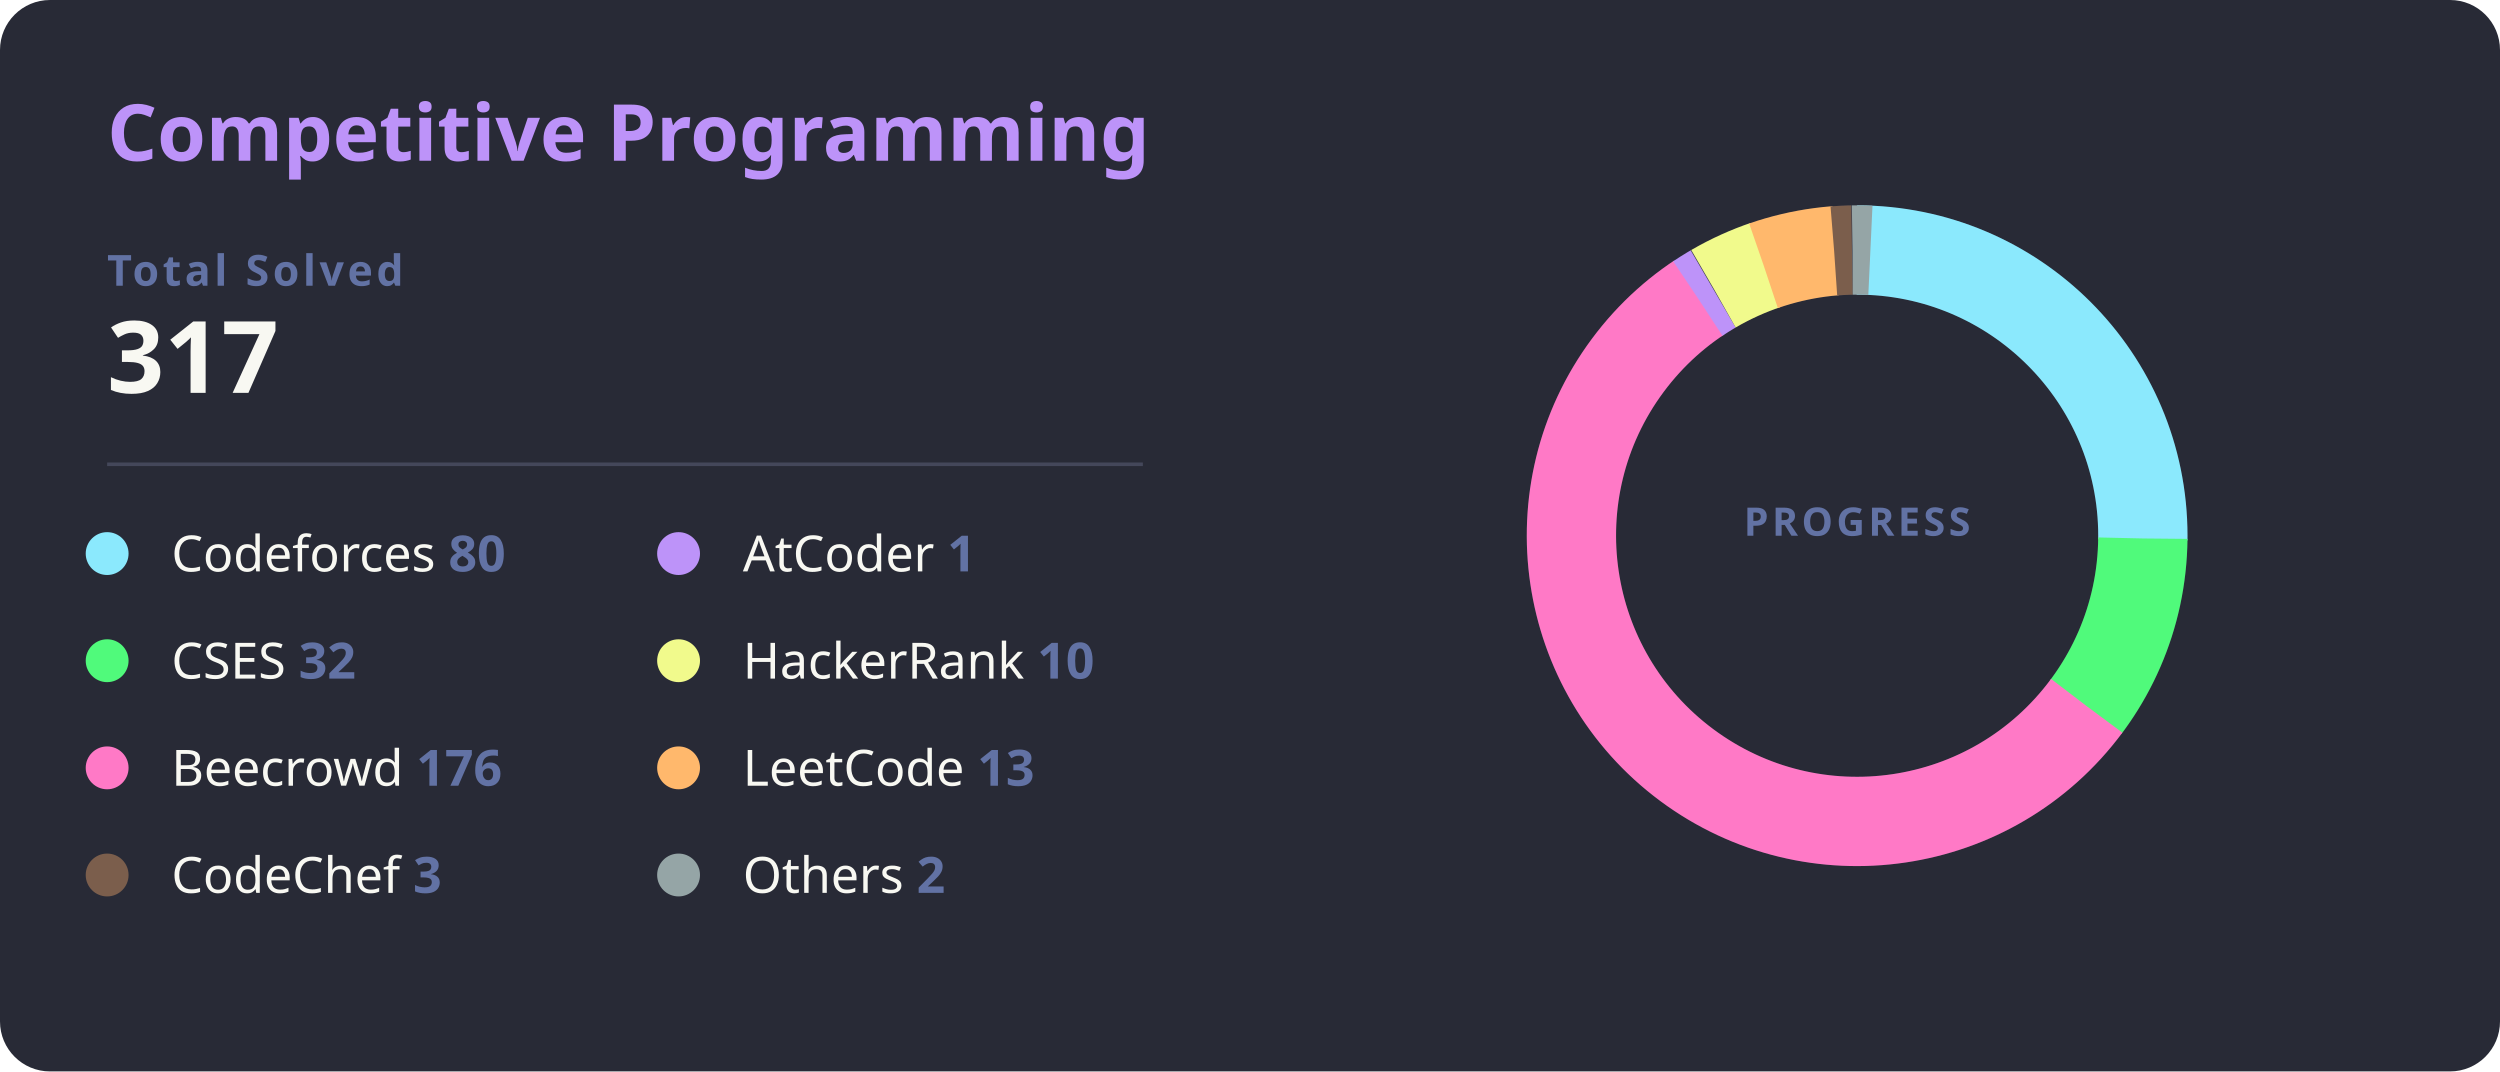
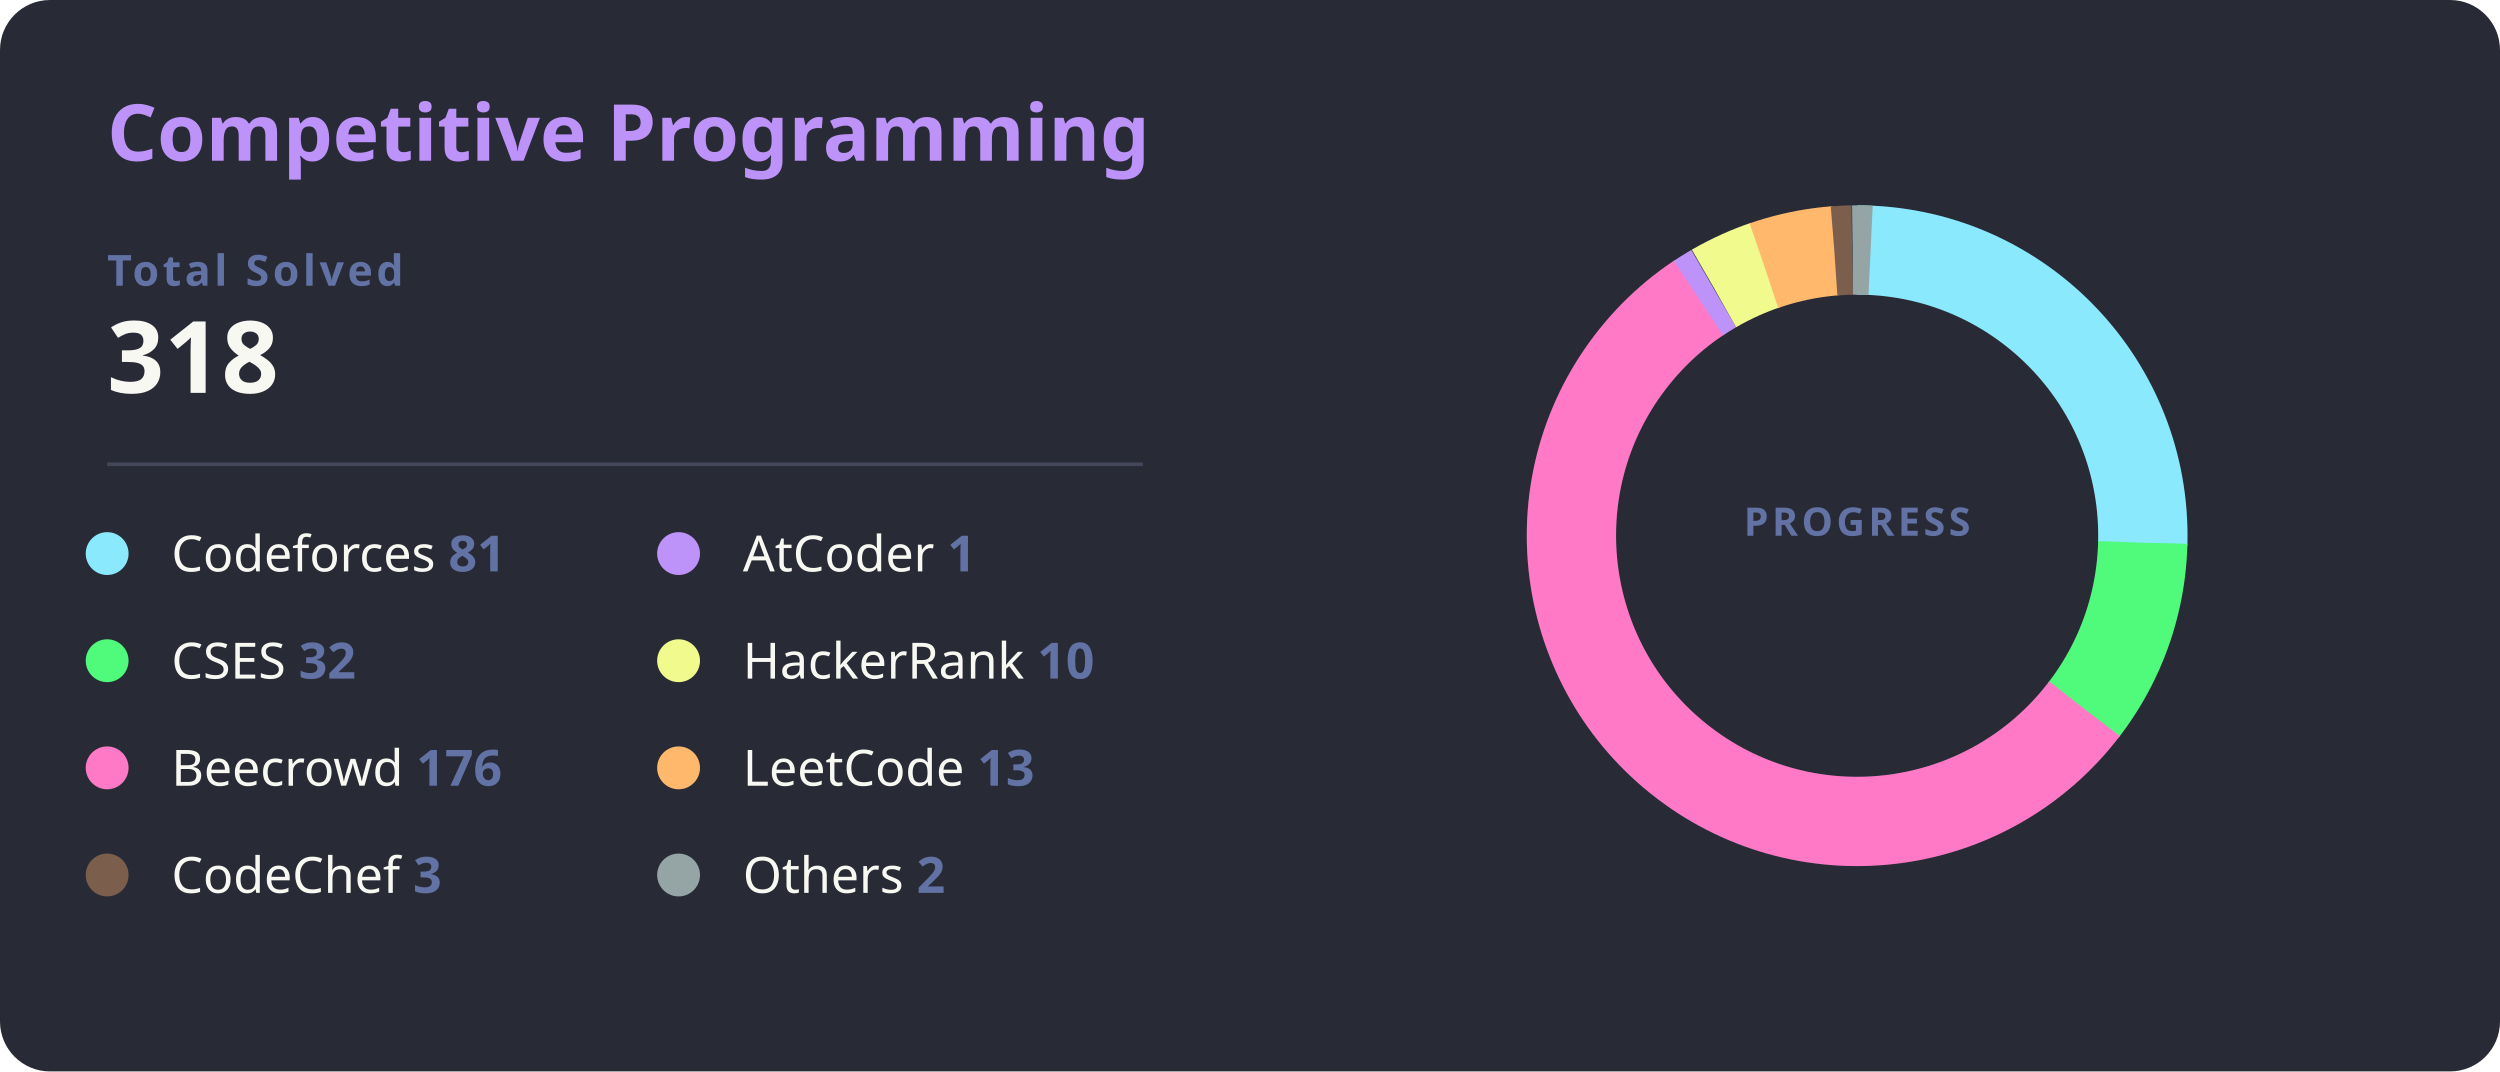
<svg xmlns="http://www.w3.org/2000/svg" width="700" height="300" viewBox="0 0 700 300">
  <style>
    .bg { fill: #282a36; rx: 14; }
    .title { fill: #bd93f9; font: bold 22px 'Segoe UI', Ubuntu, Sans-Serif; }
    .total-label { fill: #6272a4; font: bold 12px 'Segoe UI', Ubuntu, Sans-Serif; text-transform: uppercase; letter-spacing: 1px; }
    .total-val { fill: #f8f8f2; font: bold 28px 'Segoe UI', Ubuntu, Sans-Serif; }
    .line { stroke: #44475a; stroke-width: 1; }
    .platform-name { fill: #f8f8f2; font: 400 14px 'Segoe UI', Ubuntu, Sans-Serif; }
    .platform-count { fill: #6272a4; font: bold 14px 'Segoe UI', Ubuntu, Sans-Serif; }
    .slice { stroke-linecap: butt; transition: all 0.3s; }
  </style>
  <rect class="bg" width="700" height="300" />
  <text x="30" y="45" class="title">Competitive Programming</text>
  <text x="30" y="80" class="total-label">Total Solved</text>
-   <text x="30" y="110" class="total-val">317</text>
+   <text x="30" y="110" class="total-val">318</text>
  <line x1="30" y1="130" x2="320" y2="130" class="line" />
  <g transform="translate(30, 155)">
    <g transform="translate(0,0)">
      <circle r="6" fill="#8be9fd" />
-       <text x="18" y="5" class="platform-name">Codeforces <tspan class="platform-count">80</tspan>
+       <text x="18" y="5" class="platform-name">Codeforces <tspan class="platform-count">81</tspan>
      </text>
    </g>
    <g transform="translate(0,30)">
      <circle r="6" fill="#50fa7b" />
      <text x="18" y="5" class="platform-name">CSES <tspan class="platform-count">32</tspan>
      </text>
    </g>
    <g transform="translate(0,60)">
      <circle r="6" fill="#ff79c6" />
      <text x="18" y="5" class="platform-name">Beecrowd <tspan class="platform-count">176</tspan>
      </text>
    </g>
    <g transform="translate(0,90)">
      <circle r="6" fill="#7b5e4c" />
      <text x="18" y="5" class="platform-name">CodeChef <tspan class="platform-count">3</tspan>
      </text>
    </g>
    <g transform="translate(160,0)">
      <circle r="6" fill="#bd93f9" />
      <text x="18" y="5" class="platform-name">AtCoder <tspan class="platform-count">1</tspan>
      </text>
    </g>
    <g transform="translate(160,30)">
      <circle r="6" fill="#f1fa8c" />
      <text x="18" y="5" class="platform-name">HackerRank <tspan class="platform-count">10</tspan>
      </text>
    </g>
    <g transform="translate(160,60)">
      <circle r="6" fill="#ffb86c" />
      <text x="18" y="5" class="platform-name">LeetCode <tspan class="platform-count">13</tspan>
      </text>
    </g>
    <g transform="translate(160,90)">
      <circle r="6" fill="#95a5a6" />
      <text x="18" y="5" class="platform-name">Others <tspan class="platform-count">2</tspan>
      </text>
    </g>
  </g>
  <g transform="translate(520, 150)">
    <circle r="80" fill="transparent" stroke="#3b3d4d" stroke-width="25" />
-     <circle r="80" fill="transparent" stroke="#8be9fd" stroke-width="25" stroke-dasharray="126.85 502.65" transform="rotate(-90)" class="slice" />
-     <circle r="80" fill="transparent" stroke="#50fa7b" stroke-width="25" stroke-dasharray="50.74 502.65" transform="rotate(0.55)" class="slice" />
-     <circle r="80" fill="transparent" stroke="#ff79c6" stroke-width="25" stroke-dasharray="279.07 502.65" transform="rotate(36.59)" class="slice" />
-     <circle r="80" fill="transparent" stroke="#bd93f9" stroke-width="25" stroke-dasharray="5 502.65" transform="rotate(236.16)" class="slice" />
-     <circle r="80" fill="transparent" stroke="#f1fa8c" stroke-width="25" stroke-dasharray="15.86 502.65" transform="rotate(239.86)" class="slice" />
-     <circle r="80" fill="transparent" stroke="#ffb86c" stroke-width="25" stroke-dasharray="20.61 502.65" transform="rotate(250.92)" class="slice" />
-     <circle r="80" fill="transparent" stroke="#7b5e4c" stroke-width="25" stroke-dasharray="5 502.65" transform="rotate(265.38)" class="slice" />
-     <circle r="80" fill="transparent" stroke="#95a5a6" stroke-width="25" stroke-dasharray="5 502.65" transform="rotate(269.08)" class="slice" />
+     <circle r="80" fill="transparent" stroke="#8be9fd" stroke-width="25" stroke-dasharray="128.03 502.65" transform="rotate(-90)" class="slice" />
+     <circle r="80" fill="transparent" stroke="#50fa7b" stroke-width="25" stroke-dasharray="50.58 502.65" transform="rotate(1.40)" class="slice" />
+     <circle r="80" fill="transparent" stroke="#ff79c6" stroke-width="25" stroke-dasharray="278.20 502.65" transform="rotate(37.33)" class="slice" />
+     <circle r="80" fill="transparent" stroke="#bd93f9" stroke-width="25" stroke-dasharray="5 502.65" transform="rotate(236.28)" class="slice" />
+     <circle r="80" fill="transparent" stroke="#f1fa8c" stroke-width="25" stroke-dasharray="15.81 502.65" transform="rotate(239.98)" class="slice" />
+     <circle r="80" fill="transparent" stroke="#ffb86c" stroke-width="25" stroke-dasharray="20.55 502.65" transform="rotate(251.00)" class="slice" />
+     <circle r="80" fill="transparent" stroke="#7b5e4c" stroke-width="25" stroke-dasharray="5 502.65" transform="rotate(265.42)" class="slice" />
+     <circle r="80" fill="transparent" stroke="#95a5a6" stroke-width="25" stroke-dasharray="5 502.65" transform="rotate(269.12)" class="slice" />
    <text text-anchor="middle" y="0" class="total-label" style="fill: #6272a4; font-size: 11px;">
      <tspan x="0" dy="0">PROGRESS</tspan>
    </text>
  </g>
</svg>
